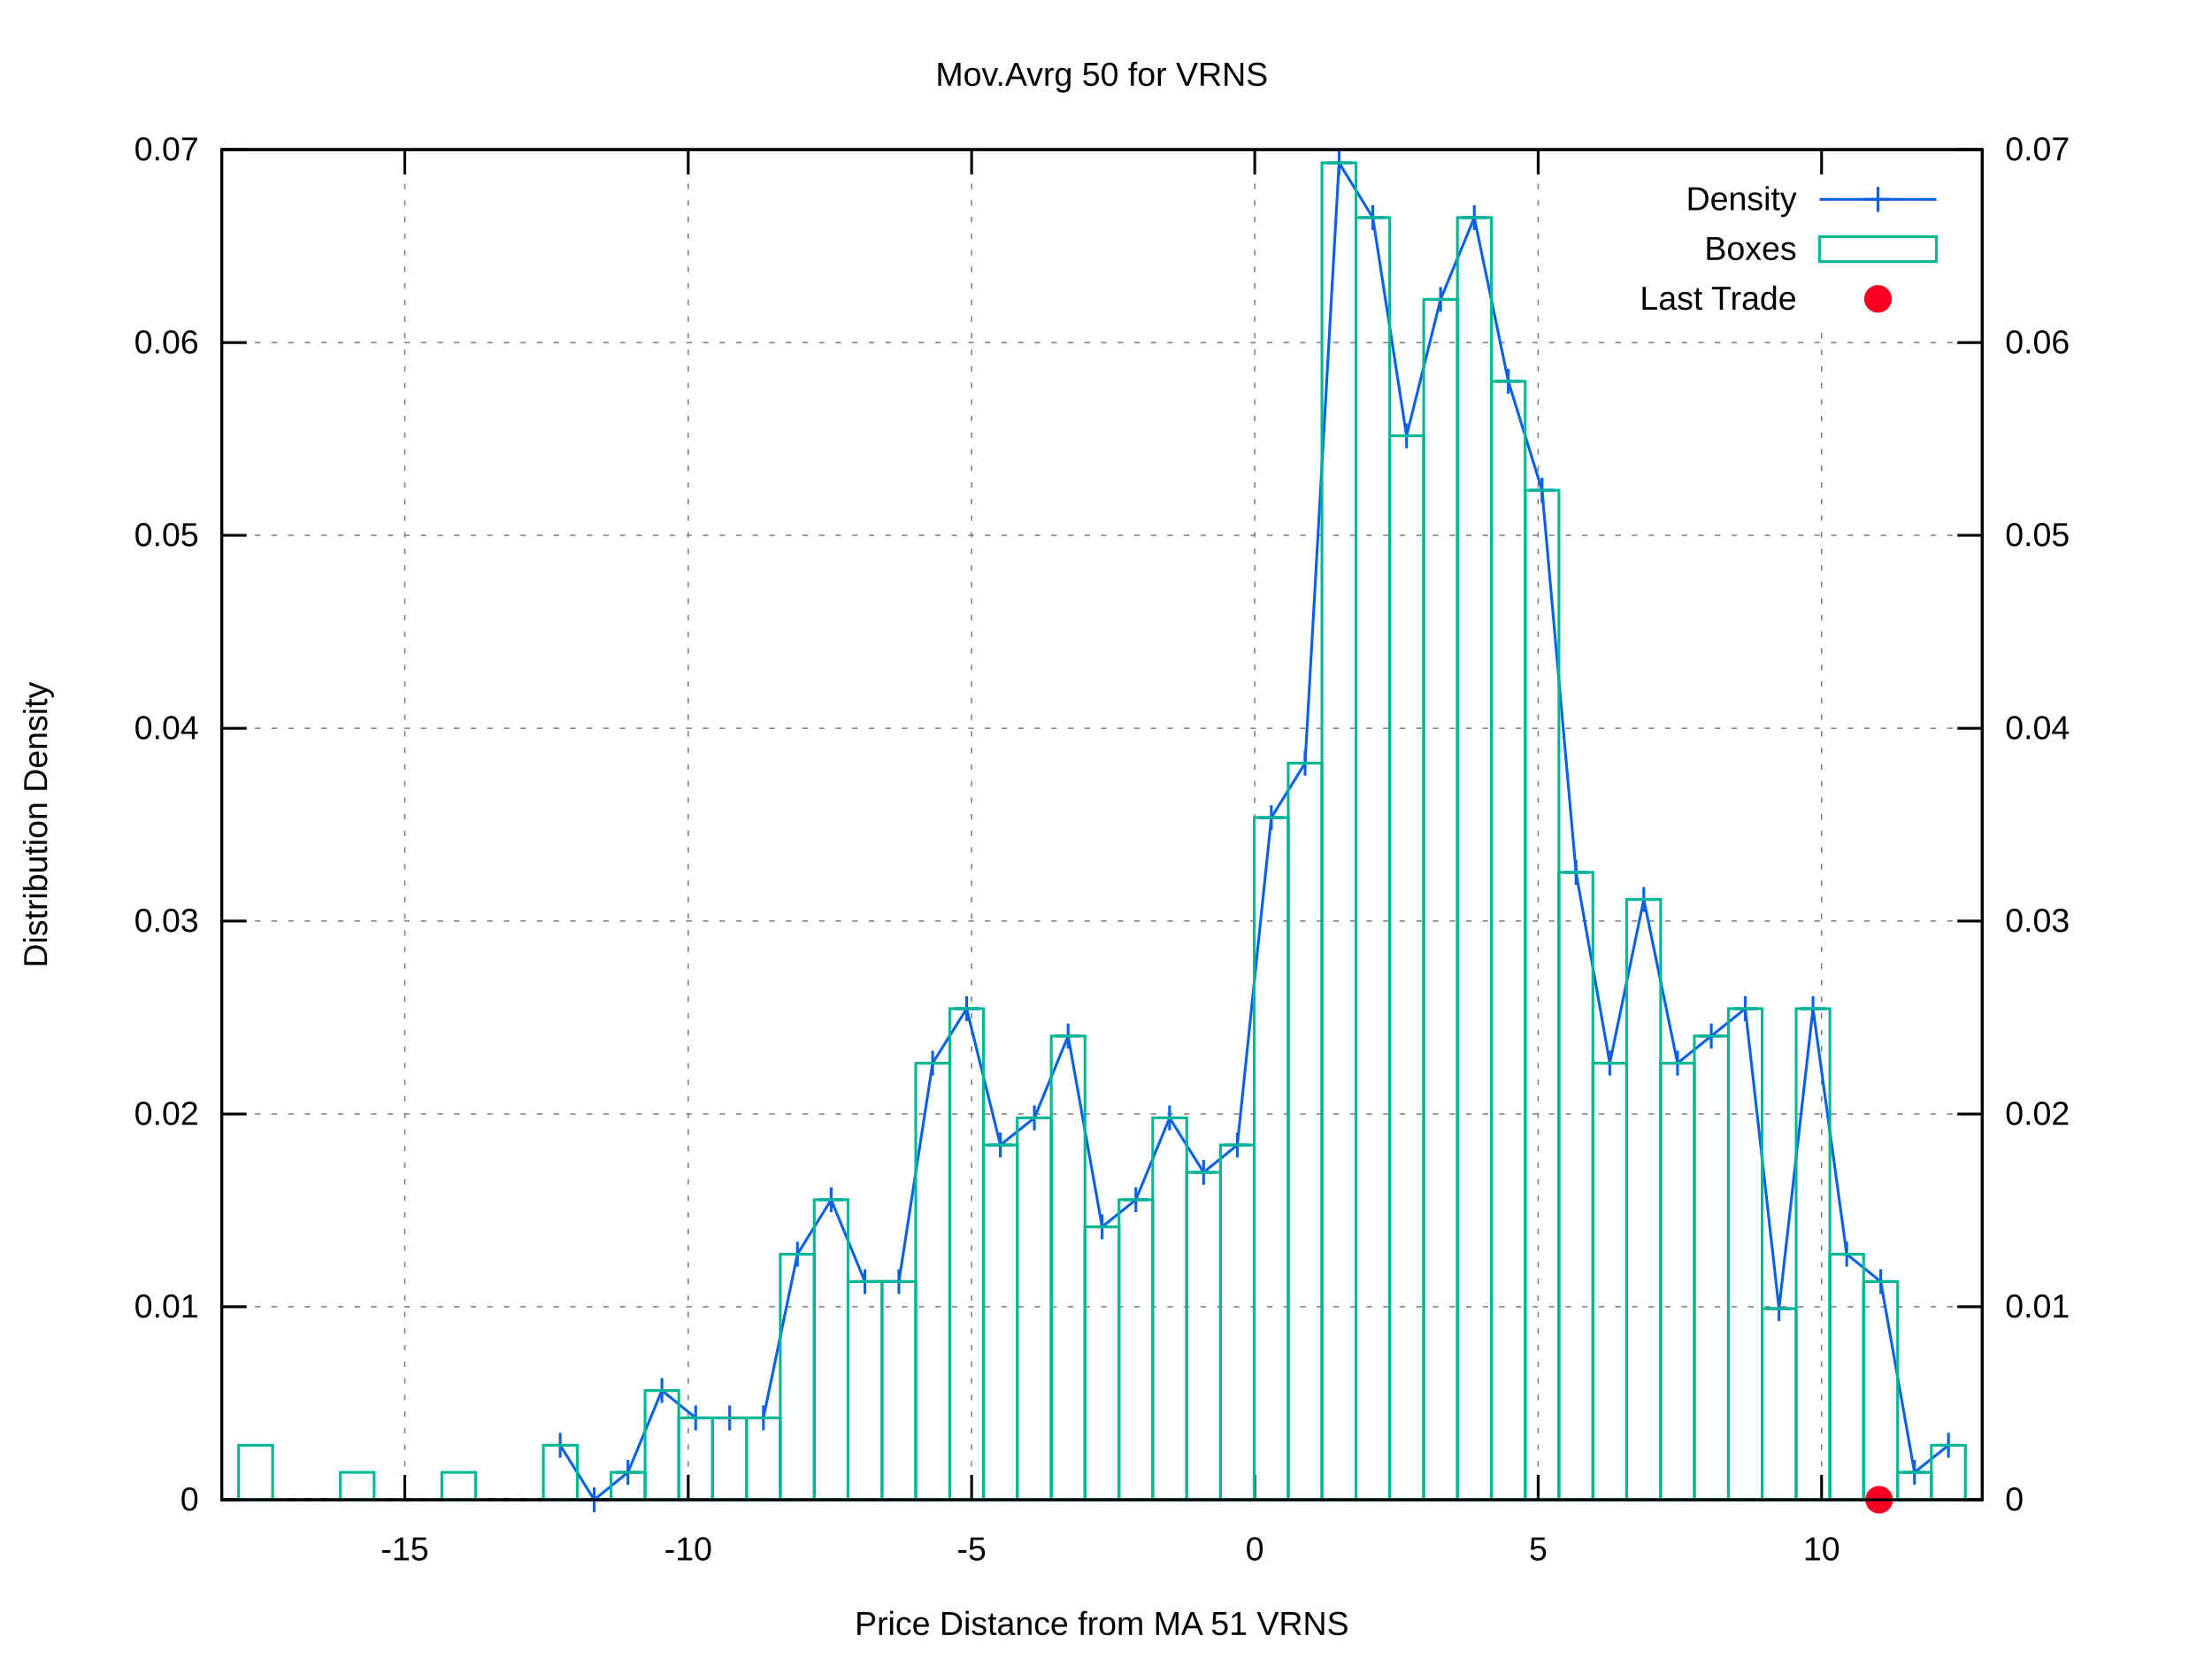
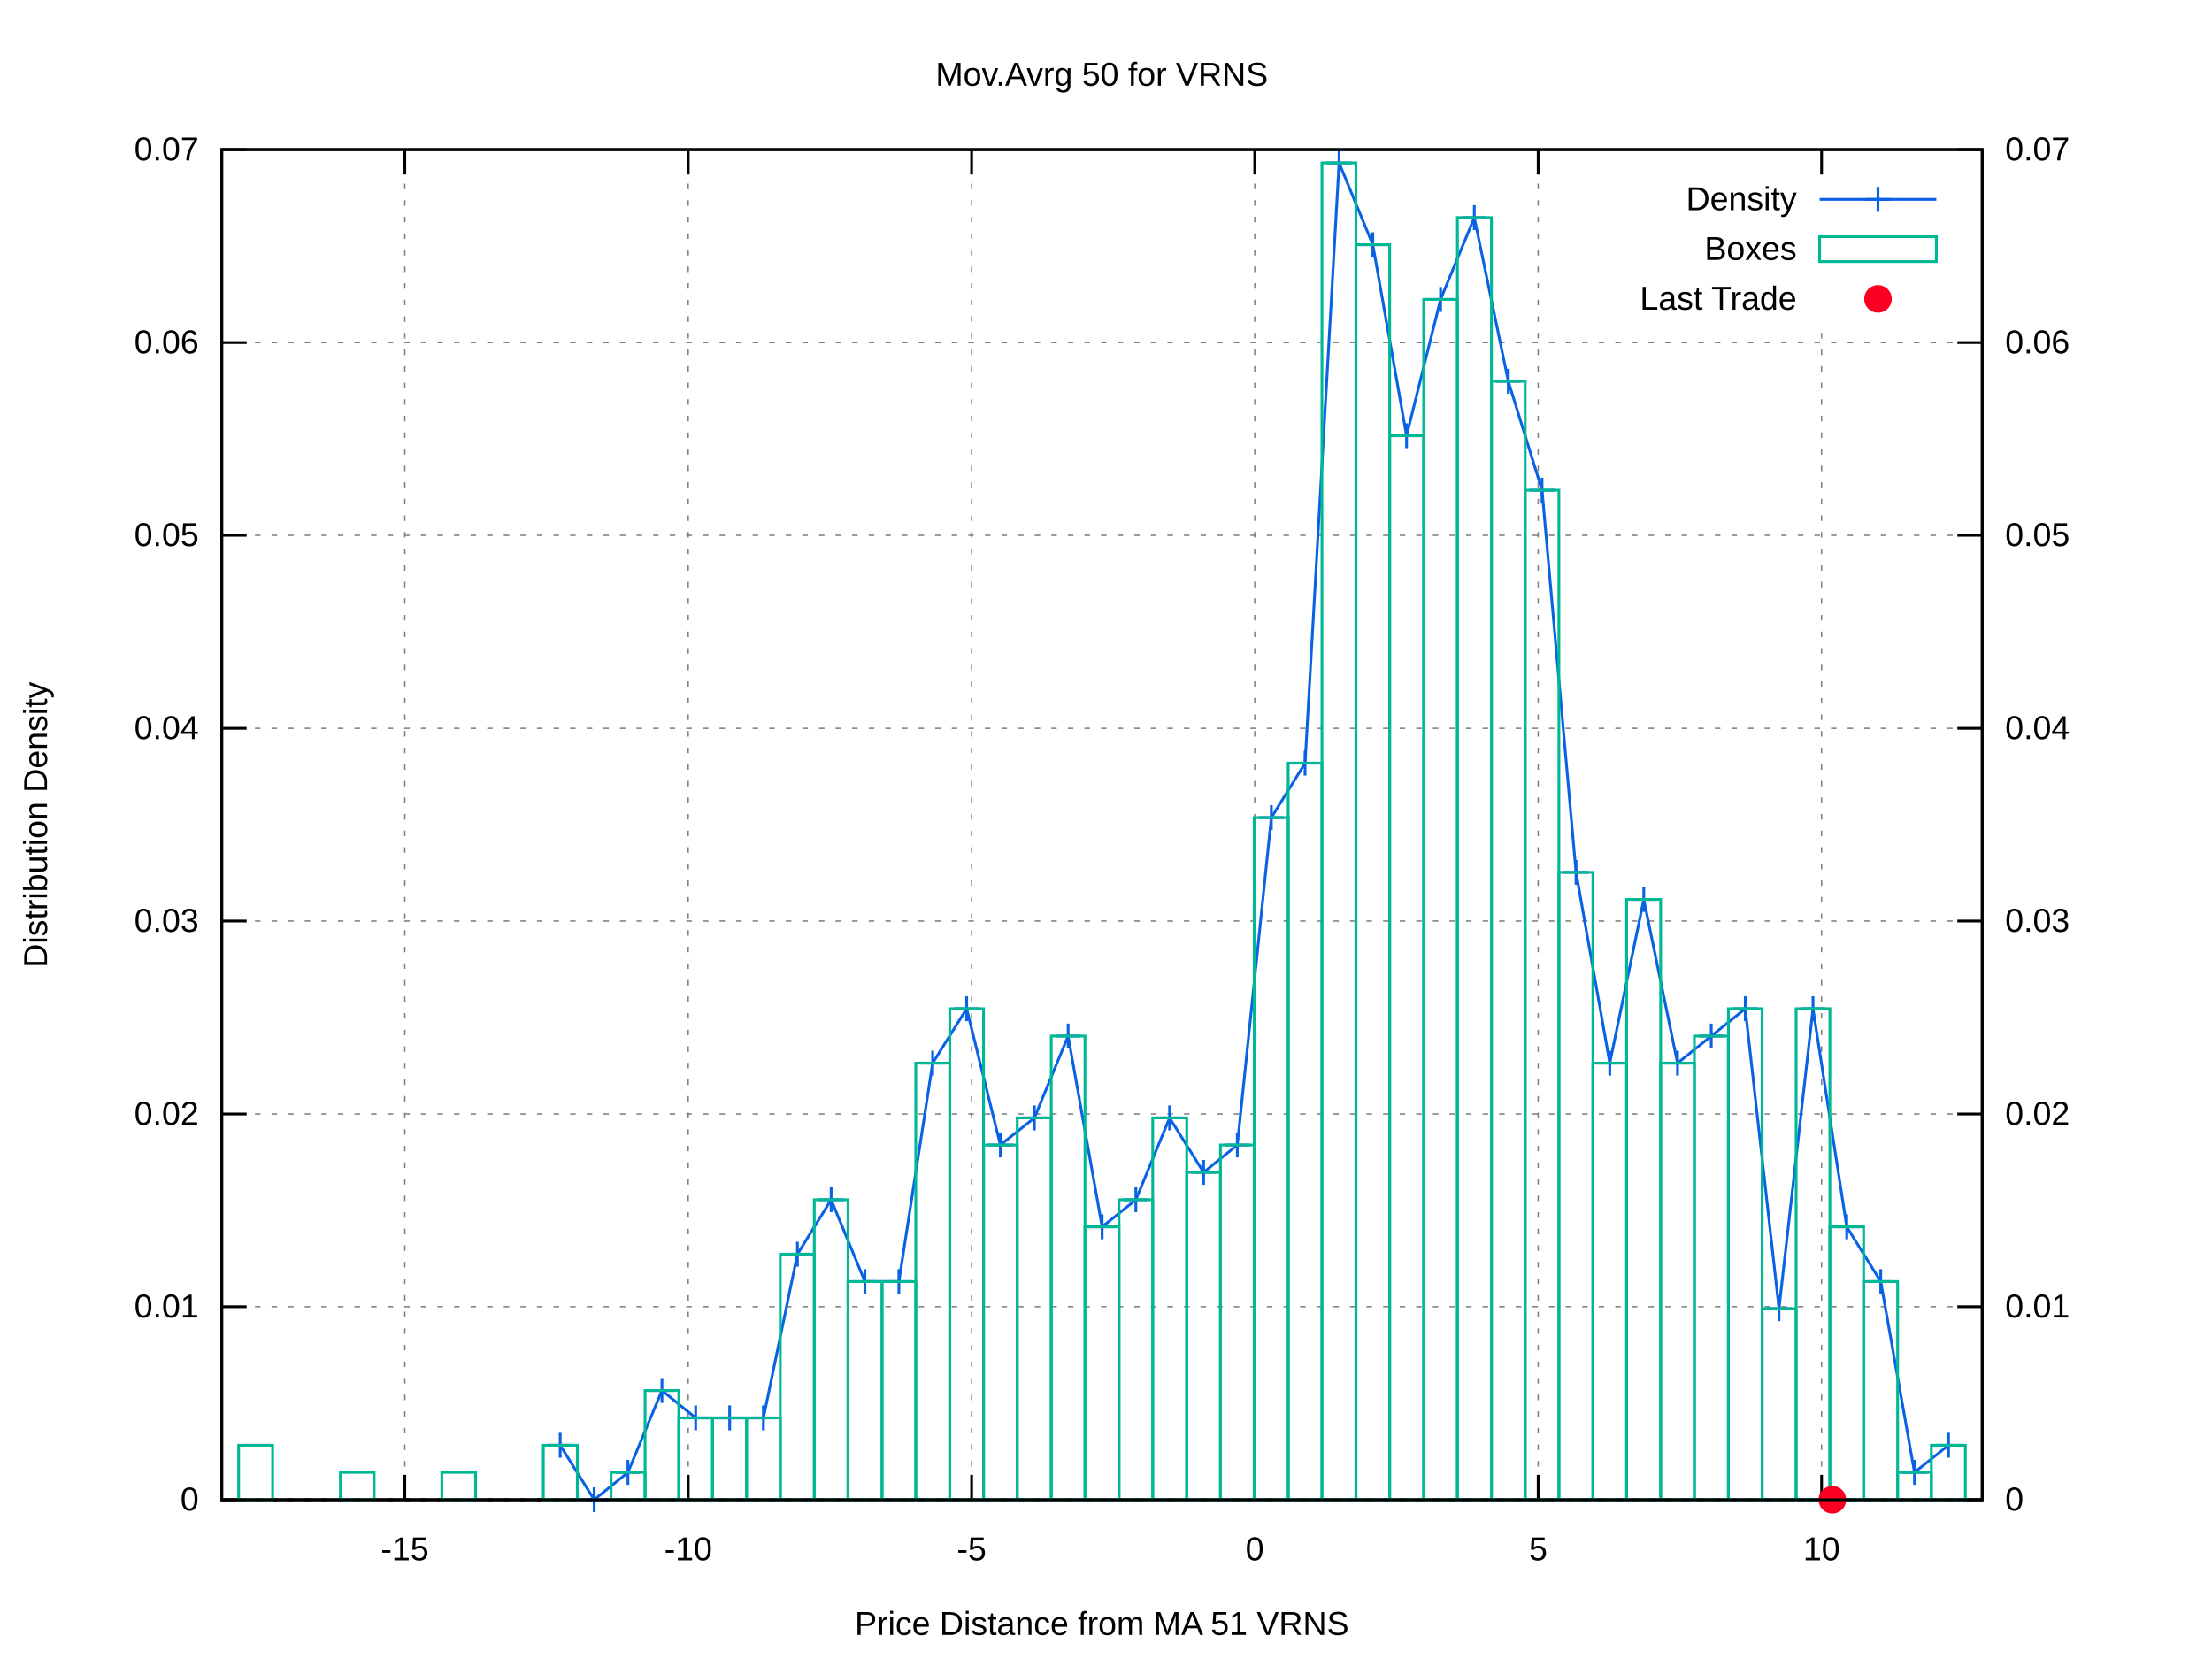
<svg xmlns="http://www.w3.org/2000/svg" xmlns:xlink="http://www.w3.org/1999/xlink" viewBox="0 0 800 600">
  <g id="gnuplot_canvas">
    <rect x="0" y="0" width="800" height="600" fill="#ffffff" />
    <defs>
      <circle id="gpDot" r="0.5" stroke-width="0.5" />
      <path id="gpPt0" stroke-width="0.222" stroke="currentColor" d="M-1,0 h2 M0,-1 v2" />
      <path id="gpPt1" stroke-width="0.222" stroke="currentColor" d="M-1,-1 L1,1 M1,-1 L-1,1" />
      <path id="gpPt2" stroke-width="0.222" stroke="currentColor" d="M-1,0 L1,0 M0,-1 L0,1 M-1,-1 L1,1 M-1,1 L1,-1" />
      <rect id="gpPt3" stroke-width="0.222" stroke="currentColor" x="-1" y="-1" width="2" height="2" />
      <rect id="gpPt4" stroke-width="0.222" stroke="currentColor" fill="currentColor" x="-1" y="-1" width="2" height="2" />
      <circle id="gpPt5" stroke-width="0.222" stroke="currentColor" cx="0" cy="0" r="1" />
      <use xlink:href="#gpPt5" id="gpPt6" fill="currentColor" stroke="none" />
      <path id="gpPt7" stroke-width="0.222" stroke="currentColor" d="M0,-1.33 L-1.33,0.67 L1.33,0.67 z" />
      <use xlink:href="#gpPt7" id="gpPt8" fill="currentColor" stroke="none" />
      <use xlink:href="#gpPt7" id="gpPt9" stroke="currentColor" transform="rotate(180)" />
      <use xlink:href="#gpPt9" id="gpPt10" fill="currentColor" stroke="none" />
      <use xlink:href="#gpPt3" id="gpPt11" stroke="currentColor" transform="rotate(45)" />
      <use xlink:href="#gpPt11" id="gpPt12" fill="currentColor" stroke="none" />
      <path id="gpPt13" stroke-width="0.222" stroke="currentColor" d="M0,1.330 L1.265,0.411 L0.782,-1.067 L-0.782,-1.076 L-1.265,0.411 z" />
      <use xlink:href="#gpPt13" id="gpPt14" fill="currentColor" stroke="none" />
      <filter id="textbox" filterUnits="objectBoundingBox" x="0" y="0" height="1" width="1">
        <feFlood flood-color="#FFFFFF" flood-opacity="1" result="bgnd" />
        <feComposite in="SourceGraphic" in2="bgnd" operator="atop" />
      </filter>
      <filter id="greybox" filterUnits="objectBoundingBox" x="0" y="0" height="1" width="1">
        <feFlood flood-color="lightgrey" flood-opacity="1" result="grey" />
        <feComposite in="SourceGraphic" in2="grey" operator="atop" />
      </filter>
    </defs>
    <g fill="none" color="#FFFFFF" stroke="black" stroke-width="1.00" stroke-linecap="butt" stroke-linejoin="miter">
</g>
    <g fill="none" color="black" stroke="currentColor" stroke-width="1.00" stroke-linecap="butt" stroke-linejoin="miter">
</g>
    <g fill="none" color="black" stroke="black" stroke-width="0.50" stroke-linecap="butt" stroke-linejoin="miter">
</g>
    <g fill="none" color="gray" stroke="currentColor" stroke-width="0.50" stroke-linecap="butt" stroke-linejoin="miter">
      <path stroke="gray" stroke-dasharray="2,4" class="gridline" d="M80.2,542.4 L716.9,542.4  " />
    </g>
    <g fill="none" color="gray" stroke="gray" stroke-width="1.00" stroke-linecap="butt" stroke-linejoin="miter">
</g>
    <g fill="none" color="black" stroke="currentColor" stroke-width="1.00" stroke-linecap="butt" stroke-linejoin="miter">
      <path stroke="black" d="M80.2,542.4 L89.2,542.4  " />
      <g transform="translate(71.9,546.3)" stroke="none" fill="black" font-family="arial" font-size="12.00" text-anchor="end">
        <text>
          <tspan font-family="arial"> 0</tspan>
        </text>
      </g>
    </g>
    <g fill="none" color="black" stroke="currentColor" stroke-width="1.00" stroke-linecap="butt" stroke-linejoin="miter">
</g>
    <g fill="none" color="black" stroke="black" stroke-width="0.50" stroke-linecap="butt" stroke-linejoin="miter">
</g>
    <g fill="none" color="gray" stroke="currentColor" stroke-width="0.50" stroke-linecap="butt" stroke-linejoin="miter">
      <path stroke="gray" stroke-dasharray="2,4" class="gridline" d="M80.2,472.6 L716.9,472.6  " />
    </g>
    <g fill="none" color="gray" stroke="gray" stroke-width="1.00" stroke-linecap="butt" stroke-linejoin="miter">
</g>
    <g fill="none" color="black" stroke="currentColor" stroke-width="1.00" stroke-linecap="butt" stroke-linejoin="miter">
      <path stroke="black" d="M80.2,472.6 L89.2,472.6  " />
      <g transform="translate(71.9,476.5)" stroke="none" fill="black" font-family="arial" font-size="12.00" text-anchor="end">
        <text>
          <tspan font-family="arial"> 0.01</tspan>
        </text>
      </g>
    </g>
    <g fill="none" color="black" stroke="currentColor" stroke-width="1.00" stroke-linecap="butt" stroke-linejoin="miter">
</g>
    <g fill="none" color="black" stroke="black" stroke-width="0.50" stroke-linecap="butt" stroke-linejoin="miter">
</g>
    <g fill="none" color="gray" stroke="currentColor" stroke-width="0.50" stroke-linecap="butt" stroke-linejoin="miter">
      <path stroke="gray" stroke-dasharray="2,4" class="gridline" d="M80.2,402.9 L716.9,402.9  " />
    </g>
    <g fill="none" color="gray" stroke="gray" stroke-width="1.00" stroke-linecap="butt" stroke-linejoin="miter">
</g>
    <g fill="none" color="black" stroke="currentColor" stroke-width="1.00" stroke-linecap="butt" stroke-linejoin="miter">
      <path stroke="black" d="M80.2,402.9 L89.2,402.9  " />
      <g transform="translate(71.9,406.8)" stroke="none" fill="black" font-family="arial" font-size="12.00" text-anchor="end">
        <text>
          <tspan font-family="arial"> 0.02</tspan>
        </text>
      </g>
    </g>
    <g fill="none" color="black" stroke="currentColor" stroke-width="1.00" stroke-linecap="butt" stroke-linejoin="miter">
</g>
    <g fill="none" color="black" stroke="black" stroke-width="0.50" stroke-linecap="butt" stroke-linejoin="miter">
</g>
    <g fill="none" color="gray" stroke="currentColor" stroke-width="0.50" stroke-linecap="butt" stroke-linejoin="miter">
      <path stroke="gray" stroke-dasharray="2,4" class="gridline" d="M80.2,333.1 L716.9,333.1  " />
    </g>
    <g fill="none" color="gray" stroke="gray" stroke-width="1.00" stroke-linecap="butt" stroke-linejoin="miter">
</g>
    <g fill="none" color="black" stroke="currentColor" stroke-width="1.00" stroke-linecap="butt" stroke-linejoin="miter">
      <path stroke="black" d="M80.2,333.1 L89.2,333.1  " />
      <g transform="translate(71.9,337.0)" stroke="none" fill="black" font-family="arial" font-size="12.00" text-anchor="end">
        <text>
          <tspan font-family="arial"> 0.03</tspan>
        </text>
      </g>
    </g>
    <g fill="none" color="black" stroke="currentColor" stroke-width="1.00" stroke-linecap="butt" stroke-linejoin="miter">
</g>
    <g fill="none" color="black" stroke="black" stroke-width="0.50" stroke-linecap="butt" stroke-linejoin="miter">
</g>
    <g fill="none" color="gray" stroke="currentColor" stroke-width="0.50" stroke-linecap="butt" stroke-linejoin="miter">
      <path stroke="gray" stroke-dasharray="2,4" class="gridline" d="M80.2,263.4 L716.9,263.4  " />
    </g>
    <g fill="none" color="gray" stroke="gray" stroke-width="1.00" stroke-linecap="butt" stroke-linejoin="miter">
</g>
    <g fill="none" color="black" stroke="currentColor" stroke-width="1.00" stroke-linecap="butt" stroke-linejoin="miter">
      <path stroke="black" d="M80.2,263.4 L89.2,263.4  " />
      <g transform="translate(71.9,267.3)" stroke="none" fill="black" font-family="arial" font-size="12.00" text-anchor="end">
        <text>
          <tspan font-family="arial"> 0.04</tspan>
        </text>
      </g>
    </g>
    <g fill="none" color="black" stroke="currentColor" stroke-width="1.00" stroke-linecap="butt" stroke-linejoin="miter">
</g>
    <g fill="none" color="black" stroke="black" stroke-width="0.50" stroke-linecap="butt" stroke-linejoin="miter">
</g>
    <g fill="none" color="gray" stroke="currentColor" stroke-width="0.50" stroke-linecap="butt" stroke-linejoin="miter">
      <path stroke="gray" stroke-dasharray="2,4" class="gridline" d="M80.2,193.6 L716.9,193.6  " />
    </g>
    <g fill="none" color="gray" stroke="gray" stroke-width="1.00" stroke-linecap="butt" stroke-linejoin="miter">
</g>
    <g fill="none" color="black" stroke="currentColor" stroke-width="1.00" stroke-linecap="butt" stroke-linejoin="miter">
      <path stroke="black" d="M80.2,193.6 L89.2,193.6  " />
      <g transform="translate(71.9,197.5)" stroke="none" fill="black" font-family="arial" font-size="12.00" text-anchor="end">
        <text>
          <tspan font-family="arial"> 0.05</tspan>
        </text>
      </g>
    </g>
    <g fill="none" color="black" stroke="currentColor" stroke-width="1.00" stroke-linecap="butt" stroke-linejoin="miter">
</g>
    <g fill="none" color="black" stroke="black" stroke-width="0.50" stroke-linecap="butt" stroke-linejoin="miter">
</g>
    <g fill="none" color="gray" stroke="currentColor" stroke-width="0.50" stroke-linecap="butt" stroke-linejoin="miter">
      <path stroke="gray" stroke-dasharray="2,4" class="gridline" d="M80.2,123.9 L716.9,123.9  " />
    </g>
    <g fill="none" color="gray" stroke="gray" stroke-width="1.00" stroke-linecap="butt" stroke-linejoin="miter">
</g>
    <g fill="none" color="black" stroke="currentColor" stroke-width="1.00" stroke-linecap="butt" stroke-linejoin="miter">
      <path stroke="black" d="M80.2,123.9 L89.2,123.9  " />
      <g transform="translate(71.9,127.8)" stroke="none" fill="black" font-family="arial" font-size="12.00" text-anchor="end">
        <text>
          <tspan font-family="arial"> 0.06</tspan>
        </text>
      </g>
    </g>
    <g fill="none" color="black" stroke="currentColor" stroke-width="1.00" stroke-linecap="butt" stroke-linejoin="miter">
</g>
    <g fill="none" color="black" stroke="black" stroke-width="0.50" stroke-linecap="butt" stroke-linejoin="miter">
</g>
    <g fill="none" color="gray" stroke="currentColor" stroke-width="0.50" stroke-linecap="butt" stroke-linejoin="miter">
      <path stroke="gray" stroke-dasharray="2,4" class="gridline" d="M80.2,54.1 L716.9,54.1  " />
    </g>
    <g fill="none" color="gray" stroke="gray" stroke-width="1.00" stroke-linecap="butt" stroke-linejoin="miter">
</g>
    <g fill="none" color="black" stroke="currentColor" stroke-width="1.00" stroke-linecap="butt" stroke-linejoin="miter">
      <path stroke="black" d="M80.2,54.1 L89.2,54.1  " />
      <g transform="translate(71.9,58.0)" stroke="none" fill="black" font-family="arial" font-size="12.00" text-anchor="end">
        <text>
          <tspan font-family="arial"> 0.07</tspan>
        </text>
      </g>
    </g>
    <g fill="none" color="black" stroke="currentColor" stroke-width="1.00" stroke-linecap="butt" stroke-linejoin="miter">
</g>
    <g fill="none" color="black" stroke="black" stroke-width="0.50" stroke-linecap="butt" stroke-linejoin="miter">
</g>
    <g fill="none" color="gray" stroke="currentColor" stroke-width="0.50" stroke-linecap="butt" stroke-linejoin="miter">
      <path stroke="gray" stroke-dasharray="2,4" class="gridline" d="M146.4,542.4 L146.4,54.1  " />
    </g>
    <g fill="none" color="gray" stroke="gray" stroke-width="1.00" stroke-linecap="butt" stroke-linejoin="miter">
</g>
    <g fill="none" color="black" stroke="currentColor" stroke-width="1.00" stroke-linecap="butt" stroke-linejoin="miter">
      <path stroke="black" d="M146.4,542.4 L146.4,533.4 M146.4,54.1 L146.4,63.1  " />
      <g transform="translate(146.4,564.3)" stroke="none" fill="black" font-family="arial" font-size="12.00" text-anchor="middle">
        <text>
          <tspan font-family="arial">-15</tspan>
        </text>
      </g>
    </g>
    <g fill="none" color="black" stroke="currentColor" stroke-width="1.00" stroke-linecap="butt" stroke-linejoin="miter">
</g>
    <g fill="none" color="black" stroke="black" stroke-width="0.50" stroke-linecap="butt" stroke-linejoin="miter">
</g>
    <g fill="none" color="gray" stroke="currentColor" stroke-width="0.50" stroke-linecap="butt" stroke-linejoin="miter">
      <path stroke="gray" stroke-dasharray="2,4" class="gridline" d="M248.9,542.4 L248.9,54.1  " />
    </g>
    <g fill="none" color="gray" stroke="gray" stroke-width="1.00" stroke-linecap="butt" stroke-linejoin="miter">
</g>
    <g fill="none" color="black" stroke="currentColor" stroke-width="1.00" stroke-linecap="butt" stroke-linejoin="miter">
      <path stroke="black" d="M248.9,542.4 L248.9,533.4 M248.9,54.1 L248.9,63.1  " />
      <g transform="translate(248.9,564.3)" stroke="none" fill="black" font-family="arial" font-size="12.00" text-anchor="middle">
        <text>
          <tspan font-family="arial">-10</tspan>
        </text>
      </g>
    </g>
    <g fill="none" color="black" stroke="currentColor" stroke-width="1.00" stroke-linecap="butt" stroke-linejoin="miter">
</g>
    <g fill="none" color="black" stroke="black" stroke-width="0.50" stroke-linecap="butt" stroke-linejoin="miter">
</g>
    <g fill="none" color="gray" stroke="currentColor" stroke-width="0.50" stroke-linecap="butt" stroke-linejoin="miter">
      <path stroke="gray" stroke-dasharray="2,4" class="gridline" d="M351.4,542.4 L351.4,54.1  " />
    </g>
    <g fill="none" color="gray" stroke="gray" stroke-width="1.00" stroke-linecap="butt" stroke-linejoin="miter">
</g>
    <g fill="none" color="black" stroke="currentColor" stroke-width="1.00" stroke-linecap="butt" stroke-linejoin="miter">
      <path stroke="black" d="M351.4,542.4 L351.4,533.4 M351.4,54.1 L351.4,63.1  " />
      <g transform="translate(351.4,564.3)" stroke="none" fill="black" font-family="arial" font-size="12.00" text-anchor="middle">
        <text>
          <tspan font-family="arial">-5</tspan>
        </text>
      </g>
    </g>
    <g fill="none" color="black" stroke="currentColor" stroke-width="1.00" stroke-linecap="butt" stroke-linejoin="miter">
</g>
    <g fill="none" color="black" stroke="black" stroke-width="0.50" stroke-linecap="butt" stroke-linejoin="miter">
</g>
    <g fill="none" color="gray" stroke="currentColor" stroke-width="0.50" stroke-linecap="butt" stroke-linejoin="miter">
      <path stroke="gray" stroke-dasharray="2,4" class="gridline" d="M453.8,542.4 L453.8,54.1  " />
    </g>
    <g fill="none" color="gray" stroke="gray" stroke-width="1.00" stroke-linecap="butt" stroke-linejoin="miter">
</g>
    <g fill="none" color="black" stroke="currentColor" stroke-width="1.00" stroke-linecap="butt" stroke-linejoin="miter">
      <path stroke="black" d="M453.8,542.4 L453.8,533.4 M453.8,54.1 L453.8,63.1  " />
      <g transform="translate(453.8,564.3)" stroke="none" fill="black" font-family="arial" font-size="12.00" text-anchor="middle">
        <text>
          <tspan font-family="arial"> 0</tspan>
        </text>
      </g>
    </g>
    <g fill="none" color="black" stroke="currentColor" stroke-width="1.00" stroke-linecap="butt" stroke-linejoin="miter">
</g>
    <g fill="none" color="black" stroke="black" stroke-width="0.50" stroke-linecap="butt" stroke-linejoin="miter">
</g>
    <g fill="none" color="gray" stroke="currentColor" stroke-width="0.50" stroke-linecap="butt" stroke-linejoin="miter">
      <path stroke="gray" stroke-dasharray="2,4" class="gridline" d="M556.3,542.4 L556.3,54.1  " />
    </g>
    <g fill="none" color="gray" stroke="gray" stroke-width="1.00" stroke-linecap="butt" stroke-linejoin="miter">
</g>
    <g fill="none" color="black" stroke="currentColor" stroke-width="1.00" stroke-linecap="butt" stroke-linejoin="miter">
      <path stroke="black" d="M556.3,542.4 L556.3,533.4 M556.3,54.1 L556.3,63.1  " />
      <g transform="translate(556.3,564.3)" stroke="none" fill="black" font-family="arial" font-size="12.00" text-anchor="middle">
        <text>
          <tspan font-family="arial"> 5</tspan>
        </text>
      </g>
    </g>
    <g fill="none" color="black" stroke="currentColor" stroke-width="1.00" stroke-linecap="butt" stroke-linejoin="miter">
</g>
    <g fill="none" color="black" stroke="black" stroke-width="0.50" stroke-linecap="butt" stroke-linejoin="miter">
</g>
    <g fill="none" color="gray" stroke="currentColor" stroke-width="0.50" stroke-linecap="butt" stroke-linejoin="miter">
      <path stroke="gray" stroke-dasharray="2,4" class="gridline" d="M658.8,542.4 L658.8,117.1 M658.8,63.1 L658.8,54.1  " />
    </g>
    <g fill="none" color="gray" stroke="gray" stroke-width="1.00" stroke-linecap="butt" stroke-linejoin="miter">
</g>
    <g fill="none" color="black" stroke="currentColor" stroke-width="1.00" stroke-linecap="butt" stroke-linejoin="miter">
      <path stroke="black" d="M658.8,542.4 L658.8,533.4 M658.8,54.1 L658.8,63.1  " />
      <g transform="translate(658.8,564.3)" stroke="none" fill="black" font-family="arial" font-size="12.00" text-anchor="middle">
        <text>
          <tspan font-family="arial"> 10</tspan>
        </text>
      </g>
    </g>
    <g fill="none" color="black" stroke="currentColor" stroke-width="1.00" stroke-linecap="butt" stroke-linejoin="miter">
      <path stroke="black" d="M716.9,542.4 L707.9,542.4  " />
      <g transform="translate(725.2,546.3)" stroke="none" fill="black" font-family="arial" font-size="12.00" text-anchor="start">
        <text>
          <tspan font-family="arial"> 0</tspan>
        </text>
      </g>
    </g>
    <g fill="none" color="black" stroke="currentColor" stroke-width="1.00" stroke-linecap="butt" stroke-linejoin="miter">
      <path stroke="black" d="M716.9,472.6 L707.9,472.6  " />
      <g transform="translate(725.2,476.5)" stroke="none" fill="black" font-family="arial" font-size="12.00" text-anchor="start">
        <text>
          <tspan font-family="arial"> 0.01</tspan>
        </text>
      </g>
    </g>
    <g fill="none" color="black" stroke="currentColor" stroke-width="1.00" stroke-linecap="butt" stroke-linejoin="miter">
      <path stroke="black" d="M716.9,402.9 L707.9,402.9  " />
      <g transform="translate(725.2,406.8)" stroke="none" fill="black" font-family="arial" font-size="12.00" text-anchor="start">
        <text>
          <tspan font-family="arial"> 0.02</tspan>
        </text>
      </g>
    </g>
    <g fill="none" color="black" stroke="currentColor" stroke-width="1.00" stroke-linecap="butt" stroke-linejoin="miter">
      <path stroke="black" d="M716.9,333.1 L707.9,333.1  " />
      <g transform="translate(725.2,337.0)" stroke="none" fill="black" font-family="arial" font-size="12.00" text-anchor="start">
        <text>
          <tspan font-family="arial"> 0.03</tspan>
        </text>
      </g>
    </g>
    <g fill="none" color="black" stroke="currentColor" stroke-width="1.00" stroke-linecap="butt" stroke-linejoin="miter">
      <path stroke="black" d="M716.9,263.4 L707.9,263.4  " />
      <g transform="translate(725.2,267.3)" stroke="none" fill="black" font-family="arial" font-size="12.00" text-anchor="start">
        <text>
          <tspan font-family="arial"> 0.04</tspan>
        </text>
      </g>
    </g>
    <g fill="none" color="black" stroke="currentColor" stroke-width="1.00" stroke-linecap="butt" stroke-linejoin="miter">
      <path stroke="black" d="M716.9,193.6 L707.9,193.6  " />
      <g transform="translate(725.2,197.5)" stroke="none" fill="black" font-family="arial" font-size="12.00" text-anchor="start">
        <text>
          <tspan font-family="arial"> 0.05</tspan>
        </text>
      </g>
    </g>
    <g fill="none" color="black" stroke="currentColor" stroke-width="1.00" stroke-linecap="butt" stroke-linejoin="miter">
      <path stroke="black" d="M716.9,123.9 L707.9,123.9  " />
      <g transform="translate(725.2,127.8)" stroke="none" fill="black" font-family="arial" font-size="12.00" text-anchor="start">
        <text>
          <tspan font-family="arial"> 0.06</tspan>
        </text>
      </g>
    </g>
    <g fill="none" color="black" stroke="currentColor" stroke-width="1.00" stroke-linecap="butt" stroke-linejoin="miter">
      <path stroke="black" d="M716.9,54.1 L707.9,54.1  " />
      <g transform="translate(725.2,58.0)" stroke="none" fill="black" font-family="arial" font-size="12.00" text-anchor="start">
        <text>
          <tspan font-family="arial"> 0.07</tspan>
        </text>
      </g>
    </g>
    <g fill="none" color="black" stroke="currentColor" stroke-width="1.00" stroke-linecap="butt" stroke-linejoin="miter">
</g>
    <g fill="none" color="gray" stroke="currentColor" stroke-width="1.00" stroke-linecap="butt" stroke-linejoin="miter">
      <path stroke="black" stroke-dasharray="2,4" d="M80.2,542.4 L716.9,542.4  " />
    </g>
    <g fill="none" color="black" stroke="currentColor" stroke-width="1.00" stroke-linecap="butt" stroke-linejoin="miter">
      <path stroke="black" d="M80.2,54.1 L80.2,542.4 L716.9,542.4 L716.9,54.1 L80.2,54.1 Z  " />
    </g>
    <g fill="none" color="black" stroke="currentColor" stroke-width="1.00" stroke-linecap="butt" stroke-linejoin="miter">
      <g transform="translate(17.0,298.3) rotate(270)" stroke="none" fill="black" font-family="arial" font-size="12.00" text-anchor="middle">
        <text>
          <tspan font-family="arial">Distribution Density</tspan>
        </text>
      </g>
    </g>
    <g fill="none" color="black" stroke="currentColor" stroke-width="1.00" stroke-linecap="butt" stroke-linejoin="miter">
      <g transform="translate(398.5,591.3)" stroke="none" fill="black" font-family="arial" font-size="12.00" text-anchor="middle">
        <text>
          <tspan font-family="arial">Price Distance from MA 51 VRNS</tspan>
        </text>
      </g>
    </g>
    <g fill="none" color="black" stroke="currentColor" stroke-width="1.00" stroke-linecap="butt" stroke-linejoin="miter">
      <g transform="translate(398.5,31.0)" stroke="none" fill="black" font-family="arial" font-size="12.00" text-anchor="middle">
        <text>
          <tspan font-family="arial">Mov.Avrg 50 for VRNS </tspan>
        </text>
      </g>
    </g>
    <g id="gnuplot_plot_1">
      <g fill="none" color="black" stroke="currentColor" stroke-width="1.00" stroke-linecap="butt" stroke-linejoin="miter">
        <g transform="translate(649.8,76.0)" stroke="none" fill="black" font-family="arial" font-size="12.00" text-anchor="end">
          <text>
            <tspan font-family="arial">Density</tspan>
          </text>
        </g>
      </g>
      <g fill="none" color="black" stroke="currentColor" stroke-width="1.00" stroke-linecap="butt" stroke-linejoin="miter">
-         <path stroke="rgb(  9,  97, 228)" d="M658.1,72.1 L700.3,72.1 M202.6,522.7 L214.9,542.4 L227.1,532.5 L239.4,502.9 L251.6,512.8 L263.9,512.8   L276.1,512.8 L288.4,453.6 L300.6,433.9 L312.8,463.5 L325.1,463.5 L337.3,384.5 L349.6,364.8 L361.8,414.1   L374.1,404.3 L386.3,374.7 L398.6,443.7 L410.8,433.9 L423.0,404.3 L435.3,424.0 L447.5,414.1 L459.8,295.7   L472.0,276.0 L484.3,58.9 L496.5,78.7 L508.7,157.6 L521.0,108.3 L533.2,78.7 L545.5,137.9 L557.7,177.3   L570.0,315.5 L582.2,384.5 L594.5,325.3 L606.7,384.5 L618.9,374.7 L631.2,364.8 L643.4,473.3 L655.7,364.8   L667.9,453.6 L680.2,463.5 L692.4,532.5 L704.7,522.7  " />
+         <path stroke="rgb(  9,  97, 228)" d="M658.1,72.1 L700.3,72.1 M202.6,522.7 L214.9,542.4 L227.1,532.5 L239.4,502.9 L251.6,512.8 L263.9,512.8   L276.1,512.8 L288.4,453.6 L300.6,433.9 L312.8,463.5 L325.1,463.5 L337.3,384.5 L349.6,364.8 L361.8,414.1   L374.1,404.3 L386.3,374.7 L398.6,443.7 L410.8,433.9 L423.0,404.3 L435.3,424.0 L447.5,414.1 L459.8,295.7   L472.0,276.0 L484.3,58.9 L496.5,88.5 L508.7,157.6 L521.0,108.3 L533.2,78.7 L545.5,137.9 L557.7,177.3   L570.0,315.5 L582.2,384.5 L594.5,325.3 L606.7,384.5 L618.9,374.7 L631.2,364.8 L643.4,473.3 L655.7,364.8   L667.9,443.7 L680.2,463.5 L692.4,532.5 L704.7,522.7  " />
        <use xlink:href="#gpPt0" transform="translate(202.6,522.7) scale(4.50)" color="rgb(  9,  97, 228)" />
        <use xlink:href="#gpPt0" transform="translate(214.9,542.4) scale(4.50)" color="rgb(  9,  97, 228)" />
        <use xlink:href="#gpPt0" transform="translate(227.1,532.5) scale(4.50)" color="rgb(  9,  97, 228)" />
        <use xlink:href="#gpPt0" transform="translate(239.4,502.9) scale(4.50)" color="rgb(  9,  97, 228)" />
        <use xlink:href="#gpPt0" transform="translate(251.6,512.8) scale(4.50)" color="rgb(  9,  97, 228)" />
        <use xlink:href="#gpPt0" transform="translate(263.9,512.8) scale(4.50)" color="rgb(  9,  97, 228)" />
        <use xlink:href="#gpPt0" transform="translate(276.1,512.8) scale(4.50)" color="rgb(  9,  97, 228)" />
        <use xlink:href="#gpPt0" transform="translate(288.4,453.6) scale(4.50)" color="rgb(  9,  97, 228)" />
        <use xlink:href="#gpPt0" transform="translate(300.6,433.9) scale(4.50)" color="rgb(  9,  97, 228)" />
        <use xlink:href="#gpPt0" transform="translate(312.8,463.5) scale(4.50)" color="rgb(  9,  97, 228)" />
        <use xlink:href="#gpPt0" transform="translate(325.1,463.5) scale(4.50)" color="rgb(  9,  97, 228)" />
        <use xlink:href="#gpPt0" transform="translate(337.3,384.5) scale(4.50)" color="rgb(  9,  97, 228)" />
        <use xlink:href="#gpPt0" transform="translate(349.6,364.8) scale(4.50)" color="rgb(  9,  97, 228)" />
        <use xlink:href="#gpPt0" transform="translate(361.8,414.1) scale(4.50)" color="rgb(  9,  97, 228)" />
        <use xlink:href="#gpPt0" transform="translate(374.1,404.3) scale(4.50)" color="rgb(  9,  97, 228)" />
        <use xlink:href="#gpPt0" transform="translate(386.3,374.7) scale(4.50)" color="rgb(  9,  97, 228)" />
        <use xlink:href="#gpPt0" transform="translate(398.6,443.7) scale(4.50)" color="rgb(  9,  97, 228)" />
        <use xlink:href="#gpPt0" transform="translate(410.8,433.9) scale(4.50)" color="rgb(  9,  97, 228)" />
        <use xlink:href="#gpPt0" transform="translate(423.0,404.3) scale(4.50)" color="rgb(  9,  97, 228)" />
        <use xlink:href="#gpPt0" transform="translate(435.3,424.0) scale(4.50)" color="rgb(  9,  97, 228)" />
        <use xlink:href="#gpPt0" transform="translate(447.5,414.1) scale(4.50)" color="rgb(  9,  97, 228)" />
        <use xlink:href="#gpPt0" transform="translate(459.8,295.7) scale(4.50)" color="rgb(  9,  97, 228)" />
        <use xlink:href="#gpPt0" transform="translate(472.0,276.0) scale(4.50)" color="rgb(  9,  97, 228)" />
        <use xlink:href="#gpPt0" transform="translate(484.3,58.9) scale(4.50)" color="rgb(  9,  97, 228)" />
-         <use xlink:href="#gpPt0" transform="translate(496.5,78.7) scale(4.50)" color="rgb(  9,  97, 228)" />
+         <use xlink:href="#gpPt0" transform="translate(496.5,88.5) scale(4.50)" color="rgb(  9,  97, 228)" />
        <use xlink:href="#gpPt0" transform="translate(508.7,157.6) scale(4.50)" color="rgb(  9,  97, 228)" />
        <use xlink:href="#gpPt0" transform="translate(521.0,108.3) scale(4.50)" color="rgb(  9,  97, 228)" />
        <use xlink:href="#gpPt0" transform="translate(533.2,78.7) scale(4.50)" color="rgb(  9,  97, 228)" />
        <use xlink:href="#gpPt0" transform="translate(545.5,137.9) scale(4.50)" color="rgb(  9,  97, 228)" />
        <use xlink:href="#gpPt0" transform="translate(557.7,177.3) scale(4.50)" color="rgb(  9,  97, 228)" />
        <use xlink:href="#gpPt0" transform="translate(570.0,315.5) scale(4.50)" color="rgb(  9,  97, 228)" />
        <use xlink:href="#gpPt0" transform="translate(582.2,384.5) scale(4.50)" color="rgb(  9,  97, 228)" />
        <use xlink:href="#gpPt0" transform="translate(594.5,325.3) scale(4.50)" color="rgb(  9,  97, 228)" />
        <use xlink:href="#gpPt0" transform="translate(606.7,384.5) scale(4.50)" color="rgb(  9,  97, 228)" />
        <use xlink:href="#gpPt0" transform="translate(618.9,374.7) scale(4.50)" color="rgb(  9,  97, 228)" />
        <use xlink:href="#gpPt0" transform="translate(631.2,364.8) scale(4.50)" color="rgb(  9,  97, 228)" />
        <use xlink:href="#gpPt0" transform="translate(643.4,473.3) scale(4.50)" color="rgb(  9,  97, 228)" />
        <use xlink:href="#gpPt0" transform="translate(655.7,364.8) scale(4.50)" color="rgb(  9,  97, 228)" />
-         <use xlink:href="#gpPt0" transform="translate(667.9,453.6) scale(4.50)" color="rgb(  9,  97, 228)" />
+         <use xlink:href="#gpPt0" transform="translate(667.9,443.7) scale(4.50)" color="rgb(  9,  97, 228)" />
        <use xlink:href="#gpPt0" transform="translate(680.2,463.5) scale(4.50)" color="rgb(  9,  97, 228)" />
        <use xlink:href="#gpPt0" transform="translate(692.4,532.5) scale(4.50)" color="rgb(  9,  97, 228)" />
        <use xlink:href="#gpPt0" transform="translate(704.7,522.7) scale(4.50)" color="rgb(  9,  97, 228)" />
        <use xlink:href="#gpPt0" transform="translate(679.2,72.1) scale(4.50)" color="rgb(  9,  97, 228)" />
      </g>
    </g>
    <g id="gnuplot_plot_2">
      <g fill="none" color="black" stroke="currentColor" stroke-width="1.00" stroke-linecap="butt" stroke-linejoin="miter">
        <g transform="translate(649.8,94.0)" stroke="none" fill="black" font-family="arial" font-size="12.00" text-anchor="end">
          <text>
            <tspan font-family="arial">Boxes</tspan>
          </text>
        </g>
      </g>
      <g fill="none" color="black" stroke="currentColor" stroke-width="1.00" stroke-linecap="butt" stroke-linejoin="miter">
        <path stroke="rgb(  0, 184, 148)" d="M658.1,94.6 L700.3,94.6 L700.3,85.6 L658.1,85.6 L658.1,94.6 Z  " />
        <path stroke="rgb(  0, 184, 148)" d="M86.3,542.4 L86.3,522.7 L98.6,522.7 L98.6,542.4 L86.3,542.4 Z  " />
        <path stroke="rgb(  0, 184, 148)" d="M123.1,542.4 L123.1,532.5 L135.3,532.5 L135.3,542.4 L123.1,542.4 Z  " />
        <path stroke="rgb(  0, 184, 148)" d="M159.8,542.4 L159.8,532.5 L172.0,532.5 L172.0,542.4 L159.8,542.4 Z  " />
        <path stroke="rgb(  0, 184, 148)" d="M196.5,542.4 L196.5,522.7 L208.8,522.7 L208.8,542.4 L196.5,542.4 Z  " />
        <path stroke="rgb(  0, 184, 148)" d="M221.0,542.4 L221.0,532.5 L233.3,532.5 L233.3,542.4 L221.0,542.4 Z  " />
        <path stroke="rgb(  0, 184, 148)" d="M233.3,542.4 L233.3,502.9 L245.5,502.9 L245.5,542.4 L233.3,542.4 Z  " />
        <path stroke="rgb(  0, 184, 148)" d="M245.5,542.4 L245.5,512.8 L257.7,512.8 L257.7,542.4 L245.5,542.4 Z  " />
        <path stroke="rgb(  0, 184, 148)" d="M257.7,542.4 L257.7,512.8 L270.0,512.8 L270.0,542.4 L257.7,542.4 Z  " />
        <path stroke="rgb(  0, 184, 148)" d="M270.0,542.4 L270.0,512.8 L282.2,512.8 L282.2,542.4 L270.0,542.4 Z  " />
        <path stroke="rgb(  0, 184, 148)" d="M282.2,542.4 L282.2,453.6 L294.5,453.6 L294.5,542.4 L282.2,542.4 Z  " />
        <path stroke="rgb(  0, 184, 148)" d="M294.5,542.4 L294.5,433.9 L306.7,433.9 L306.7,542.4 L294.5,542.4 Z  " />
        <path stroke="rgb(  0, 184, 148)" d="M306.7,542.4 L306.7,463.5 L319.0,463.5 L319.0,542.4 L306.7,542.4 Z  " />
        <path stroke="rgb(  0, 184, 148)" d="M319.0,542.4 L319.0,463.5 L331.2,463.5 L331.2,542.4 L319.0,542.4 Z  " />
        <path stroke="rgb(  0, 184, 148)" d="M331.2,542.4 L331.2,384.5 L343.5,384.5 L343.5,542.4 L331.2,542.4 Z  " />
        <path stroke="rgb(  0, 184, 148)" d="M343.5,542.4 L343.5,364.8 L355.7,364.8 L355.7,542.4 L343.5,542.4 Z  " />
        <path stroke="rgb(  0, 184, 148)" d="M355.7,542.4 L355.7,414.1 L367.9,414.1 L367.9,542.4 L355.7,542.4 Z  " />
        <path stroke="rgb(  0, 184, 148)" d="M367.9,542.4 L367.9,404.3 L380.2,404.3 L380.2,542.4 L367.9,542.4 Z  " />
        <path stroke="rgb(  0, 184, 148)" d="M380.2,542.4 L380.2,374.7 L392.4,374.7 L392.4,542.4 L380.2,542.4 Z  " />
        <path stroke="rgb(  0, 184, 148)" d="M392.4,542.4 L392.4,443.7 L404.7,443.7 L404.7,542.4 L392.4,542.4 Z  " />
        <path stroke="rgb(  0, 184, 148)" d="M404.7,542.4 L404.7,433.9 L416.9,433.9 L416.9,542.4 L404.7,542.4 Z  " />
        <path stroke="rgb(  0, 184, 148)" d="M416.9,542.4 L416.9,404.3 L429.2,404.3 L429.2,542.4 L416.9,542.4 Z  " />
        <path stroke="rgb(  0, 184, 148)" d="M429.2,542.4 L429.2,424.0 L441.4,424.0 L441.4,542.4 L429.2,542.4 Z  " />
        <path stroke="rgb(  0, 184, 148)" d="M441.4,542.4 L441.4,414.1 L453.6,414.1 L453.6,542.4 L441.4,542.4 Z  " />
        <path stroke="rgb(  0, 184, 148)" d="M453.6,542.4 L453.6,295.7 L465.9,295.7 L465.9,542.4 L453.6,542.4 Z  " />
        <path stroke="rgb(  0, 184, 148)" d="M465.9,542.4 L465.9,276.0 L478.1,276.0 L478.1,542.4 L465.9,542.4 Z  " />
        <path stroke="rgb(  0, 184, 148)" d="M478.1,542.4 L478.1,58.9 L490.4,58.9 L490.4,542.4 L478.1,542.4 Z  " />
-         <path stroke="rgb(  0, 184, 148)" d="M490.4,542.4 L490.4,78.7 L502.6,78.7 L502.6,542.4 L490.4,542.4 Z  " />
+         <path stroke="rgb(  0, 184, 148)" d="M490.4,542.4 L490.4,88.5 L502.6,88.5 L502.6,542.4 L490.4,542.4 Z  " />
        <path stroke="rgb(  0, 184, 148)" d="M502.6,542.4 L502.6,157.6 L514.9,157.6 L514.9,542.4 L502.6,542.4 Z  " />
        <path stroke="rgb(  0, 184, 148)" d="M514.9,542.4 L514.9,108.3 L527.1,108.3 L527.1,542.4 L514.9,542.4 Z  " />
        <path stroke="rgb(  0, 184, 148)" d="M527.1,542.4 L527.1,78.7 L539.4,78.7 L539.4,542.4 L527.1,542.4 Z  " />
        <path stroke="rgb(  0, 184, 148)" d="M539.4,542.4 L539.4,137.9 L551.6,137.9 L551.6,542.4 L539.4,542.4 Z  " />
        <path stroke="rgb(  0, 184, 148)" d="M551.6,542.4 L551.6,177.3 L563.8,177.3 L563.8,542.4 L551.6,542.4 Z  " />
        <path stroke="rgb(  0, 184, 148)" d="M563.8,542.4 L563.8,315.5 L576.1,315.5 L576.1,542.4 L563.8,542.4 Z  " />
        <path stroke="rgb(  0, 184, 148)" d="M576.1,542.4 L576.1,384.5 L588.3,384.5 L588.3,542.4 L576.1,542.4 Z  " />
        <path stroke="rgb(  0, 184, 148)" d="M588.3,542.4 L588.3,325.3 L600.6,325.3 L600.6,542.4 L588.3,542.4 Z  " />
        <path stroke="rgb(  0, 184, 148)" d="M600.6,542.4 L600.6,384.5 L612.8,384.5 L612.8,542.4 L600.6,542.4 Z  " />
        <path stroke="rgb(  0, 184, 148)" d="M612.8,542.4 L612.8,374.7 L625.1,374.7 L625.1,542.4 L612.8,542.4 Z  " />
        <path stroke="rgb(  0, 184, 148)" d="M625.1,542.4 L625.1,364.8 L637.3,364.8 L637.3,542.4 L625.1,542.4 Z  " />
        <path stroke="rgb(  0, 184, 148)" d="M637.3,542.4 L637.3,473.3 L649.6,473.3 L649.6,542.4 L637.3,542.4 Z  " />
        <path stroke="rgb(  0, 184, 148)" d="M649.6,542.4 L649.6,364.8 L661.8,364.8 L661.8,542.4 L649.6,542.4 Z  " />
-         <path stroke="rgb(  0, 184, 148)" d="M661.8,542.4 L661.8,453.6 L674.0,453.6 L674.0,542.4 L661.8,542.4 Z  " />
+         <path stroke="rgb(  0, 184, 148)" d="M661.8,542.4 L661.8,443.7 L674.0,443.7 L674.0,542.4 L661.8,542.4 Z  " />
        <path stroke="rgb(  0, 184, 148)" d="M674.0,542.4 L674.0,463.5 L686.3,463.5 L686.3,542.4 L674.0,542.4 Z  " />
        <path stroke="rgb(  0, 184, 148)" d="M686.3,542.4 L686.3,532.5 L698.5,532.5 L698.5,542.4 L686.3,542.4 Z  " />
        <path stroke="rgb(  0, 184, 148)" d="M698.5,542.4 L698.5,522.7 L710.8,522.7 L710.8,542.4 L698.5,542.4 Z  " />
      </g>
    </g>
    <g id="gnuplot_plot_3">
      <g fill="none" color="black" stroke="currentColor" stroke-width="1.00" stroke-linecap="butt" stroke-linejoin="miter">
        <g transform="translate(649.8,112.0)" stroke="none" fill="black" font-family="arial" font-size="12.00" text-anchor="end">
          <text>
            <tspan font-family="arial">Last Trade</tspan>
          </text>
        </g>
      </g>
      <g fill="none" color="black" stroke="currentColor" stroke-width="1.00" stroke-linecap="butt" stroke-linejoin="miter">
-         <use xlink:href="#gpPt6" transform="translate(679.6,542.4) scale(4.50)" color="rgb(249,   0,  34)" />
+         <use xlink:href="#gpPt6" transform="translate(662.7,542.4) scale(4.50)" color="rgb(249,   0,  34)" />
        <use xlink:href="#gpPt6" transform="translate(679.2,108.1) scale(4.50)" color="rgb(249,   0,  34)" />
      </g>
    </g>
    <g fill="none" color="#FFFFFF" stroke="rgb(249,   0,  34)" stroke-width="2.00" stroke-linecap="butt" stroke-linejoin="miter">
</g>
    <g fill="none" color="black" stroke="currentColor" stroke-width="2.00" stroke-linecap="butt" stroke-linejoin="miter">
</g>
    <g fill="none" color="black" stroke="black" stroke-width="1.00" stroke-linecap="butt" stroke-linejoin="miter">
</g>
    <g fill="none" color="black" stroke="currentColor" stroke-width="1.00" stroke-linecap="butt" stroke-linejoin="miter">
      <path stroke="black" d="M80.2,54.1 L80.2,542.4 L716.9,542.4 L716.9,54.1 L80.2,54.1 Z  " />
    </g>
    <g fill="none" color="black" stroke="currentColor" stroke-width="1.00" stroke-linecap="butt" stroke-linejoin="miter">
</g>
  </g>
</svg>
